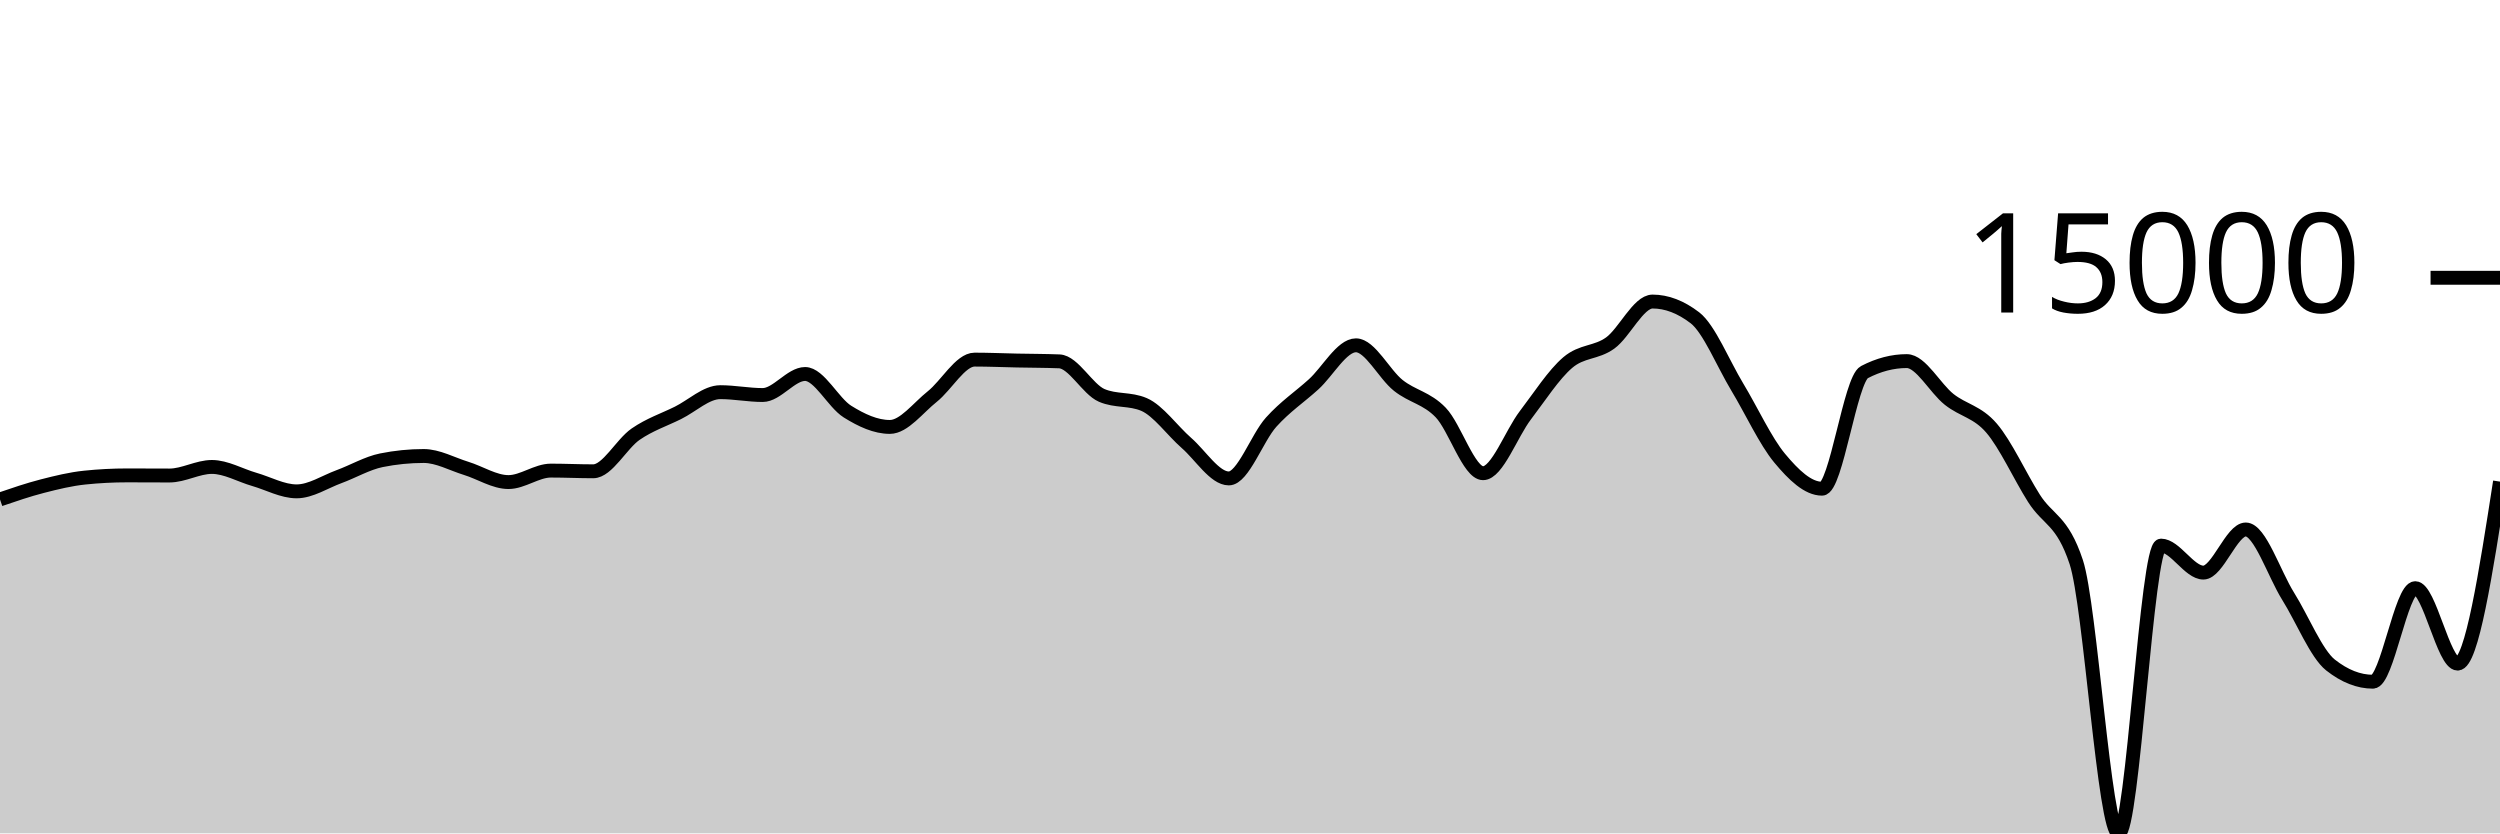
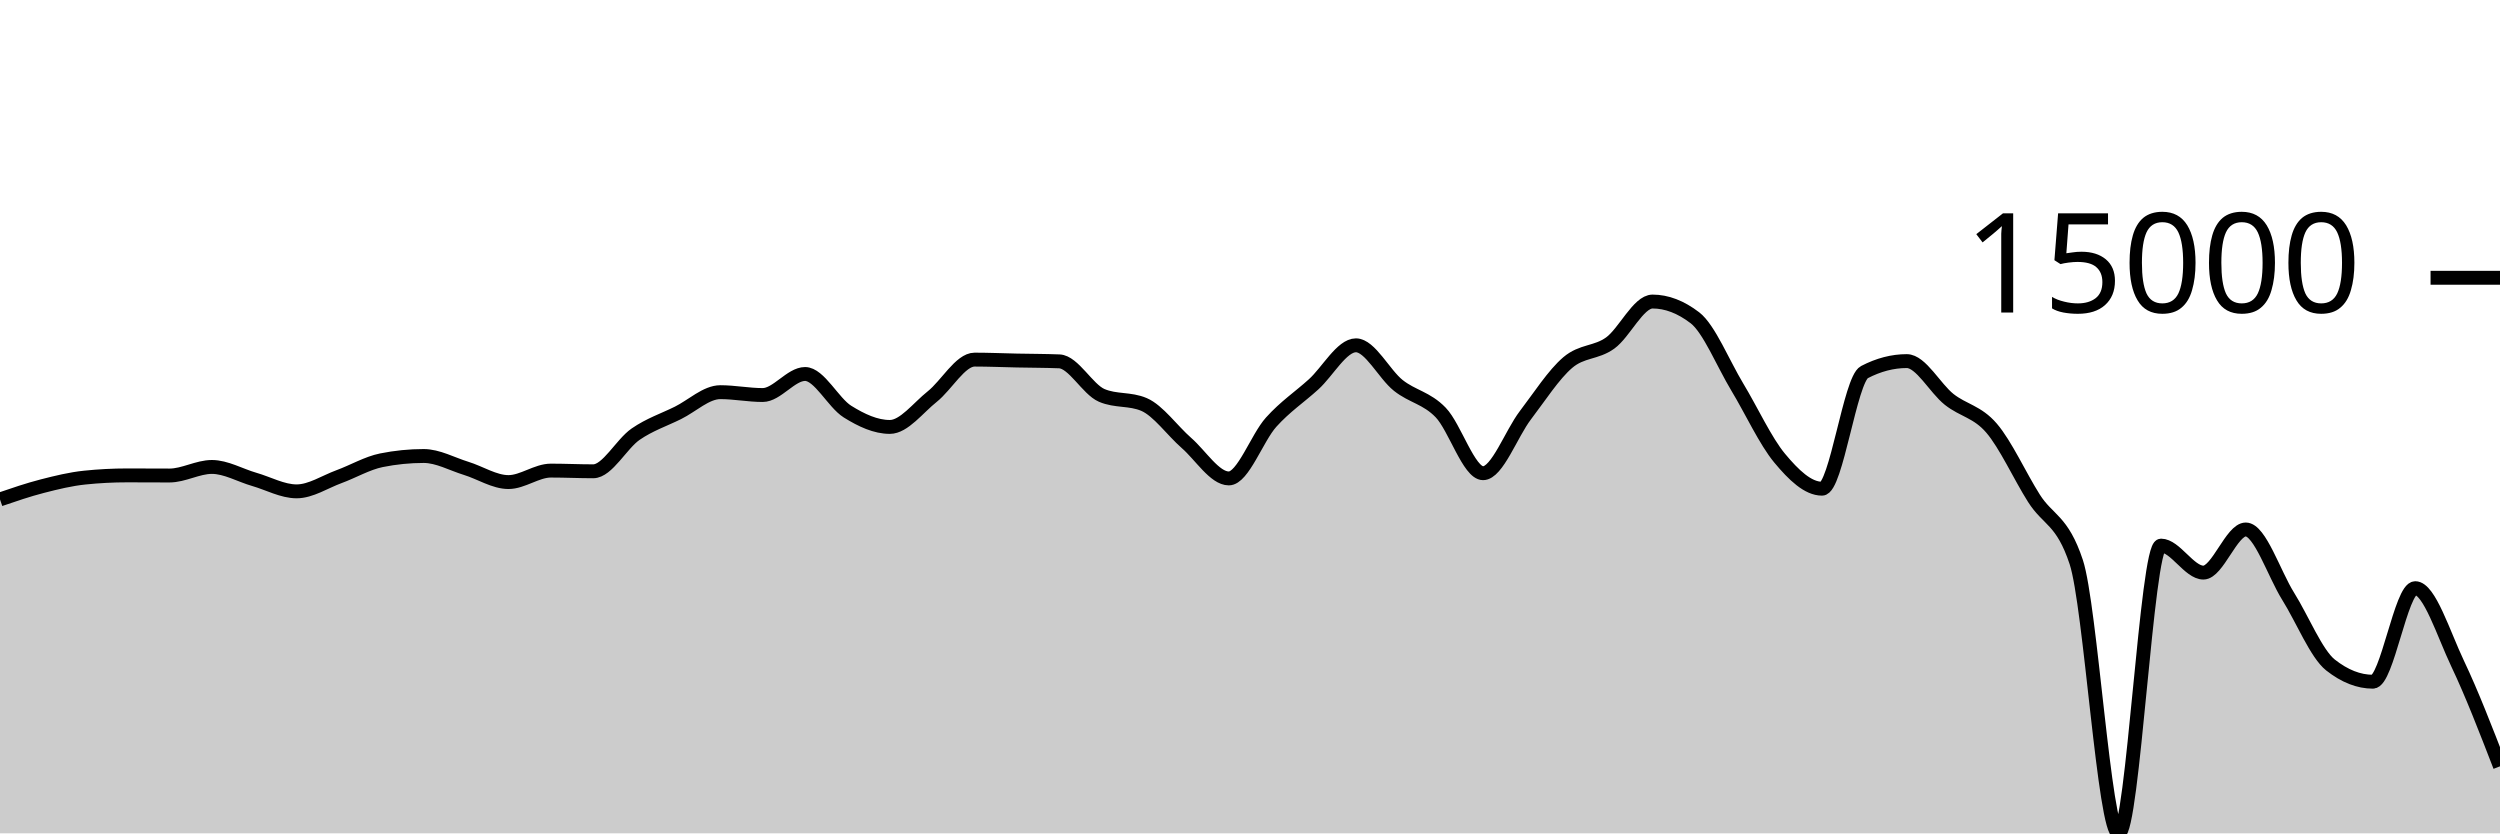
<svg xmlns="http://www.w3.org/2000/svg" viewBox="0 0 180 60">
  <g transform="translate(0,20)">
-     <path class="area" fill="rgba(0, 0, 0, 0.2)" d="M0,15.959C1.017,15.611,2.034,15.264,3.051,15.002C4.068,14.74,5.085,14.492,6.102,14.387C7.119,14.281,8.136,14.228,9.153,14.228C10.169,14.228,11.186,14.237,12.203,14.237C13.22,14.237,14.237,13.62,15.254,13.62C16.271,13.62,17.288,14.222,18.305,14.515C19.322,14.808,20.339,15.378,21.356,15.378C22.373,15.378,23.39,14.693,24.407,14.32C25.424,13.947,26.441,13.345,27.458,13.139C28.475,12.934,29.492,12.832,30.508,12.832C31.525,12.832,32.542,13.408,33.559,13.721C34.576,14.034,35.593,14.709,36.61,14.709C37.627,14.709,38.644,13.883,39.661,13.883C40.678,13.883,41.695,13.933,42.712,13.933C43.729,13.933,44.746,11.963,45.763,11.262C46.78,10.561,47.797,10.231,48.814,9.727C49.831,9.223,50.847,8.236,51.864,8.236C52.881,8.236,53.898,8.442,54.915,8.442C55.932,8.442,56.949,6.927,57.966,6.927C58.983,6.927,60,8.998,61.017,9.634C62.034,10.269,63.051,10.739,64.068,10.739C65.085,10.739,66.102,9.364,67.119,8.556C68.136,7.748,69.153,5.892,70.169,5.892C71.186,5.892,72.203,5.937,73.22,5.958C74.237,5.979,75.254,5.978,76.271,6.018C77.288,6.058,78.305,8.031,79.322,8.468C80.339,8.905,81.356,8.687,82.373,9.124C83.39,9.561,84.407,11.006,85.424,11.893C86.441,12.78,87.458,14.447,88.475,14.447C89.492,14.447,90.508,11.522,91.525,10.393C92.542,9.265,93.559,8.598,94.576,7.676C95.593,6.754,96.61,4.862,97.627,4.862C98.644,4.862,99.661,6.945,100.678,7.751C101.695,8.557,102.712,8.646,103.729,9.699C104.746,10.753,105.763,14.071,106.78,14.071C107.797,14.071,108.814,11.221,109.831,9.893C110.847,8.565,111.864,6.967,112.881,6.102C113.898,5.236,114.915,5.431,115.932,4.699C116.949,3.967,117.966,1.711,118.983,1.711C120,1.711,121.017,2.101,122.034,2.88C123.051,3.66,124.068,6.183,125.085,7.868C126.102,9.553,127.119,11.769,128.136,12.989C129.153,14.209,130.169,15.186,131.186,15.186C132.203,15.186,133.22,7.323,134.237,6.793C135.254,6.264,136.271,5.999,137.288,5.999C138.305,5.999,139.322,7.952,140.339,8.756C141.356,9.56,142.373,9.638,143.39,10.824C144.407,12.01,145.424,14.264,146.441,15.873C147.458,17.481,148.475,17.407,149.492,20.475C150.508,23.544,151.525,40,152.542,40C153.559,40,154.576,19.283,155.593,19.283C156.61,19.283,157.627,21.227,158.644,21.227C159.661,21.227,160.678,18.122,161.695,18.122C162.712,18.122,163.729,21.304,164.746,22.931C165.763,24.557,166.78,27.08,167.797,27.881C168.814,28.683,169.831,29.083,170.847,29.083C171.864,29.083,172.881,22.348,173.898,22.348C174.915,22.348,175.932,27.78,176.949,27.78C177.966,27.78,178.983,21.229,180,14.677L180,40C178.983,40,177.966,40,176.949,40C175.932,40,174.915,40,173.898,40C172.881,40,171.864,40,170.847,40C169.831,40,168.814,40,167.797,40C166.78,40,165.763,40,164.746,40C163.729,40,162.712,40,161.695,40C160.678,40,159.661,40,158.644,40C157.627,40,156.61,40,155.593,40C154.576,40,153.559,40,152.542,40C151.525,40,150.508,40,149.492,40C148.475,40,147.458,40,146.441,40C145.424,40,144.407,40,143.39,40C142.373,40,141.356,40,140.339,40C139.322,40,138.305,40,137.288,40C136.271,40,135.254,40,134.237,40C133.22,40,132.203,40,131.186,40C130.169,40,129.153,40,128.136,40C127.119,40,126.102,40,125.085,40C124.068,40,123.051,40,122.034,40C121.017,40,120,40,118.983,40C117.966,40,116.949,40,115.932,40C114.915,40,113.898,40,112.881,40C111.864,40,110.847,40,109.831,40C108.814,40,107.797,40,106.78,40C105.763,40,104.746,40,103.729,40C102.712,40,101.695,40,100.678,40C99.661,40,98.644,40,97.627,40C96.61,40,95.593,40,94.576,40C93.559,40,92.542,40,91.525,40C90.508,40,89.492,40,88.475,40C87.458,40,86.441,40,85.424,40C84.407,40,83.39,40,82.373,40C81.356,40,80.339,40,79.322,40C78.305,40,77.288,40,76.271,40C75.254,40,74.237,40,73.22,40C72.203,40,71.186,40,70.169,40C69.153,40,68.136,40,67.119,40C66.102,40,65.085,40,64.068,40C63.051,40,62.034,40,61.017,40C60,40,58.983,40,57.966,40C56.949,40,55.932,40,54.915,40C53.898,40,52.881,40,51.864,40C50.847,40,49.831,40,48.814,40C47.797,40,46.78,40,45.763,40C44.746,40,43.729,40,42.712,40C41.695,40,40.678,40,39.661,40C38.644,40,37.627,40,36.61,40C35.593,40,34.576,40,33.559,40C32.542,40,31.525,40,30.508,40C29.492,40,28.475,40,27.458,40C26.441,40,25.424,40,24.407,40C23.39,40,22.373,40,21.356,40C20.339,40,19.322,40,18.305,40C17.288,40,16.271,40,15.254,40C14.237,40,13.22,40,12.203,40C11.186,40,10.169,40,9.153,40C8.136,40,7.119,40,6.102,40C5.085,40,4.068,40,3.051,40C2.034,40,1.017,40,0,40Z" />
-     <path class="line" stroke="black" fill="none" d="M0,15.959C1.017,15.611,2.034,15.264,3.051,15.002C4.068,14.74,5.085,14.492,6.102,14.387C7.119,14.281,8.136,14.228,9.153,14.228C10.169,14.228,11.186,14.237,12.203,14.237C13.22,14.237,14.237,13.62,15.254,13.62C16.271,13.62,17.288,14.222,18.305,14.515C19.322,14.808,20.339,15.378,21.356,15.378C22.373,15.378,23.39,14.693,24.407,14.32C25.424,13.947,26.441,13.345,27.458,13.139C28.475,12.934,29.492,12.832,30.508,12.832C31.525,12.832,32.542,13.408,33.559,13.721C34.576,14.034,35.593,14.709,36.61,14.709C37.627,14.709,38.644,13.883,39.661,13.883C40.678,13.883,41.695,13.933,42.712,13.933C43.729,13.933,44.746,11.963,45.763,11.262C46.78,10.561,47.797,10.231,48.814,9.727C49.831,9.223,50.847,8.236,51.864,8.236C52.881,8.236,53.898,8.442,54.915,8.442C55.932,8.442,56.949,6.927,57.966,6.927C58.983,6.927,60,8.998,61.017,9.634C62.034,10.269,63.051,10.739,64.068,10.739C65.085,10.739,66.102,9.364,67.119,8.556C68.136,7.748,69.153,5.892,70.169,5.892C71.186,5.892,72.203,5.937,73.22,5.958C74.237,5.979,75.254,5.978,76.271,6.018C77.288,6.058,78.305,8.031,79.322,8.468C80.339,8.905,81.356,8.687,82.373,9.124C83.39,9.561,84.407,11.006,85.424,11.893C86.441,12.78,87.458,14.447,88.475,14.447C89.492,14.447,90.508,11.522,91.525,10.393C92.542,9.265,93.559,8.598,94.576,7.676C95.593,6.754,96.61,4.862,97.627,4.862C98.644,4.862,99.661,6.945,100.678,7.751C101.695,8.557,102.712,8.646,103.729,9.699C104.746,10.753,105.763,14.071,106.78,14.071C107.797,14.071,108.814,11.221,109.831,9.893C110.847,8.565,111.864,6.967,112.881,6.102C113.898,5.236,114.915,5.431,115.932,4.699C116.949,3.967,117.966,1.711,118.983,1.711C120,1.711,121.017,2.101,122.034,2.88C123.051,3.66,124.068,6.183,125.085,7.868C126.102,9.553,127.119,11.769,128.136,12.989C129.153,14.209,130.169,15.186,131.186,15.186C132.203,15.186,133.22,7.323,134.237,6.793C135.254,6.264,136.271,5.999,137.288,5.999C138.305,5.999,139.322,7.952,140.339,8.756C141.356,9.56,142.373,9.638,143.39,10.824C144.407,12.01,145.424,14.264,146.441,15.873C147.458,17.481,148.475,17.407,149.492,20.475C150.508,23.544,151.525,40,152.542,40C153.559,40,154.576,19.283,155.593,19.283C156.61,19.283,157.627,21.227,158.644,21.227C159.661,21.227,160.678,18.122,161.695,18.122C162.712,18.122,163.729,21.304,164.746,22.931C165.763,24.557,166.78,27.08,167.797,27.881C168.814,28.683,169.831,29.083,170.847,29.083C171.864,29.083,172.881,22.348,173.898,22.348C174.915,22.348,175.932,27.78,176.949,27.78C177.966,27.78,178.983,21.229,180,14.677" />
+     <path class="area" fill="rgba(0, 0, 0, 0.2)" d="M0,15.959C1.017,15.611,2.034,15.264,3.051,15.002C4.068,14.74,5.085,14.492,6.102,14.387C7.119,14.281,8.136,14.228,9.153,14.228C10.169,14.228,11.186,14.237,12.203,14.237C13.22,14.237,14.237,13.62,15.254,13.62C16.271,13.62,17.288,14.222,18.305,14.515C19.322,14.808,20.339,15.378,21.356,15.378C22.373,15.378,23.39,14.693,24.407,14.32C25.424,13.947,26.441,13.345,27.458,13.139C28.475,12.934,29.492,12.832,30.508,12.832C31.525,12.832,32.542,13.408,33.559,13.721C34.576,14.034,35.593,14.709,36.61,14.709C37.627,14.709,38.644,13.883,39.661,13.883C40.678,13.883,41.695,13.933,42.712,13.933C43.729,13.933,44.746,11.963,45.763,11.262C46.78,10.561,47.797,10.231,48.814,9.727C49.831,9.223,50.847,8.236,51.864,8.236C52.881,8.236,53.898,8.442,54.915,8.442C55.932,8.442,56.949,6.927,57.966,6.927C58.983,6.927,60,8.998,61.017,9.634C62.034,10.269,63.051,10.739,64.068,10.739C65.085,10.739,66.102,9.364,67.119,8.556C68.136,7.748,69.153,5.892,70.169,5.892C71.186,5.892,72.203,5.937,73.22,5.958C74.237,5.979,75.254,5.978,76.271,6.018C77.288,6.058,78.305,8.031,79.322,8.468C80.339,8.905,81.356,8.687,82.373,9.124C83.39,9.561,84.407,11.006,85.424,11.893C86.441,12.78,87.458,14.447,88.475,14.447C89.492,14.447,90.508,11.522,91.525,10.393C92.542,9.265,93.559,8.598,94.576,7.676C95.593,6.754,96.61,4.862,97.627,4.862C98.644,4.862,99.661,6.945,100.678,7.751C101.695,8.557,102.712,8.646,103.729,9.699C104.746,10.753,105.763,14.071,106.78,14.071C107.797,14.071,108.814,11.221,109.831,9.893C110.847,8.565,111.864,6.967,112.881,6.102C113.898,5.236,114.915,5.431,115.932,4.699C116.949,3.967,117.966,1.711,118.983,1.711C120,1.711,121.017,2.101,122.034,2.88C123.051,3.66,124.068,6.183,125.085,7.868C126.102,9.553,127.119,11.769,128.136,12.989C129.153,14.209,130.169,15.186,131.186,15.186C132.203,15.186,133.22,7.323,134.237,6.793C135.254,6.264,136.271,5.999,137.288,5.999C138.305,5.999,139.322,7.952,140.339,8.756C141.356,9.56,142.373,9.638,143.39,10.824C144.407,12.01,145.424,14.264,146.441,15.873C147.458,17.481,148.475,17.407,149.492,20.475C150.508,23.544,151.525,40,152.542,40C153.559,40,154.576,19.283,155.593,19.283C156.61,19.283,157.627,21.227,158.644,21.227C159.661,21.227,160.678,18.122,161.695,18.122C162.712,18.122,163.729,21.304,164.746,22.931C165.763,24.557,166.78,27.08,167.797,27.881C168.814,28.683,169.831,29.083,170.847,29.083C171.864,29.083,172.881,22.348,173.898,22.348C174.915,22.348,175.932,25.642,176.949,27.78C177.966,29.918,178.983,32.547,180,35.176L180,40C178.983,40,177.966,40,176.949,40C175.932,40,174.915,40,173.898,40C172.881,40,171.864,40,170.847,40C169.831,40,168.814,40,167.797,40C166.78,40,165.763,40,164.746,40C163.729,40,162.712,40,161.695,40C160.678,40,159.661,40,158.644,40C157.627,40,156.61,40,155.593,40C154.576,40,153.559,40,152.542,40C151.525,40,150.508,40,149.492,40C148.475,40,147.458,40,146.441,40C145.424,40,144.407,40,143.39,40C142.373,40,141.356,40,140.339,40C139.322,40,138.305,40,137.288,40C136.271,40,135.254,40,134.237,40C133.22,40,132.203,40,131.186,40C130.169,40,129.153,40,128.136,40C127.119,40,126.102,40,125.085,40C124.068,40,123.051,40,122.034,40C121.017,40,120,40,118.983,40C117.966,40,116.949,40,115.932,40C114.915,40,113.898,40,112.881,40C111.864,40,110.847,40,109.831,40C108.814,40,107.797,40,106.78,40C105.763,40,104.746,40,103.729,40C102.712,40,101.695,40,100.678,40C99.661,40,98.644,40,97.627,40C96.61,40,95.593,40,94.576,40C93.559,40,92.542,40,91.525,40C90.508,40,89.492,40,88.475,40C87.458,40,86.441,40,85.424,40C84.407,40,83.39,40,82.373,40C81.356,40,80.339,40,79.322,40C78.305,40,77.288,40,76.271,40C75.254,40,74.237,40,73.22,40C72.203,40,71.186,40,70.169,40C69.153,40,68.136,40,67.119,40C66.102,40,65.085,40,64.068,40C63.051,40,62.034,40,61.017,40C60,40,58.983,40,57.966,40C56.949,40,55.932,40,54.915,40C53.898,40,52.881,40,51.864,40C50.847,40,49.831,40,48.814,40C47.797,40,46.78,40,45.763,40C44.746,40,43.729,40,42.712,40C41.695,40,40.678,40,39.661,40C38.644,40,37.627,40,36.61,40C35.593,40,34.576,40,33.559,40C32.542,40,31.525,40,30.508,40C29.492,40,28.475,40,27.458,40C26.441,40,25.424,40,24.407,40C23.39,40,22.373,40,21.356,40C20.339,40,19.322,40,18.305,40C17.288,40,16.271,40,15.254,40C14.237,40,13.22,40,12.203,40C11.186,40,10.169,40,9.153,40C8.136,40,7.119,40,6.102,40C5.085,40,4.068,40,3.051,40C2.034,40,1.017,40,0,40Z" />
+     <path class="line" stroke="black" fill="none" d="M0,15.959C1.017,15.611,2.034,15.264,3.051,15.002C4.068,14.74,5.085,14.492,6.102,14.387C7.119,14.281,8.136,14.228,9.153,14.228C10.169,14.228,11.186,14.237,12.203,14.237C13.22,14.237,14.237,13.62,15.254,13.62C16.271,13.62,17.288,14.222,18.305,14.515C19.322,14.808,20.339,15.378,21.356,15.378C22.373,15.378,23.39,14.693,24.407,14.32C25.424,13.947,26.441,13.345,27.458,13.139C28.475,12.934,29.492,12.832,30.508,12.832C31.525,12.832,32.542,13.408,33.559,13.721C34.576,14.034,35.593,14.709,36.61,14.709C37.627,14.709,38.644,13.883,39.661,13.883C40.678,13.883,41.695,13.933,42.712,13.933C43.729,13.933,44.746,11.963,45.763,11.262C46.78,10.561,47.797,10.231,48.814,9.727C49.831,9.223,50.847,8.236,51.864,8.236C52.881,8.236,53.898,8.442,54.915,8.442C55.932,8.442,56.949,6.927,57.966,6.927C58.983,6.927,60,8.998,61.017,9.634C62.034,10.269,63.051,10.739,64.068,10.739C65.085,10.739,66.102,9.364,67.119,8.556C68.136,7.748,69.153,5.892,70.169,5.892C71.186,5.892,72.203,5.937,73.22,5.958C74.237,5.979,75.254,5.978,76.271,6.018C77.288,6.058,78.305,8.031,79.322,8.468C80.339,8.905,81.356,8.687,82.373,9.124C83.39,9.561,84.407,11.006,85.424,11.893C86.441,12.78,87.458,14.447,88.475,14.447C89.492,14.447,90.508,11.522,91.525,10.393C92.542,9.265,93.559,8.598,94.576,7.676C95.593,6.754,96.61,4.862,97.627,4.862C98.644,4.862,99.661,6.945,100.678,7.751C101.695,8.557,102.712,8.646,103.729,9.699C104.746,10.753,105.763,14.071,106.78,14.071C107.797,14.071,108.814,11.221,109.831,9.893C110.847,8.565,111.864,6.967,112.881,6.102C113.898,5.236,114.915,5.431,115.932,4.699C116.949,3.967,117.966,1.711,118.983,1.711C120,1.711,121.017,2.101,122.034,2.88C123.051,3.66,124.068,6.183,125.085,7.868C126.102,9.553,127.119,11.769,128.136,12.989C129.153,14.209,130.169,15.186,131.186,15.186C132.203,15.186,133.22,7.323,134.237,6.793C135.254,6.264,136.271,5.999,137.288,5.999C138.305,5.999,139.322,7.952,140.339,8.756C141.356,9.56,142.373,9.638,143.39,10.824C144.407,12.01,145.424,14.264,146.441,15.873C147.458,17.481,148.475,17.407,149.492,20.475C150.508,23.544,151.525,40,152.542,40C153.559,40,154.576,19.283,155.593,19.283C156.61,19.283,157.627,21.227,158.644,21.227C159.661,21.227,160.678,18.122,161.695,18.122C162.712,18.122,163.729,21.304,164.746,22.931C165.763,24.557,166.78,27.08,167.797,27.881C168.814,28.683,169.831,29.083,170.847,29.083C171.864,29.083,172.881,22.348,173.898,22.348C174.915,22.348,175.932,25.642,176.949,27.78C177.966,29.918,178.983,32.547,180,35.176" />
    <path class="axis-ceiling" stroke-width="1" stroke="black" fill="none" d="M175,0L180,0" />
    <text class="axis-ceiling-label" font-family="sans-serif" text-anchor="end" font-size="10px" x="170" y="2.5">15000</text>
  </g>
</svg>
